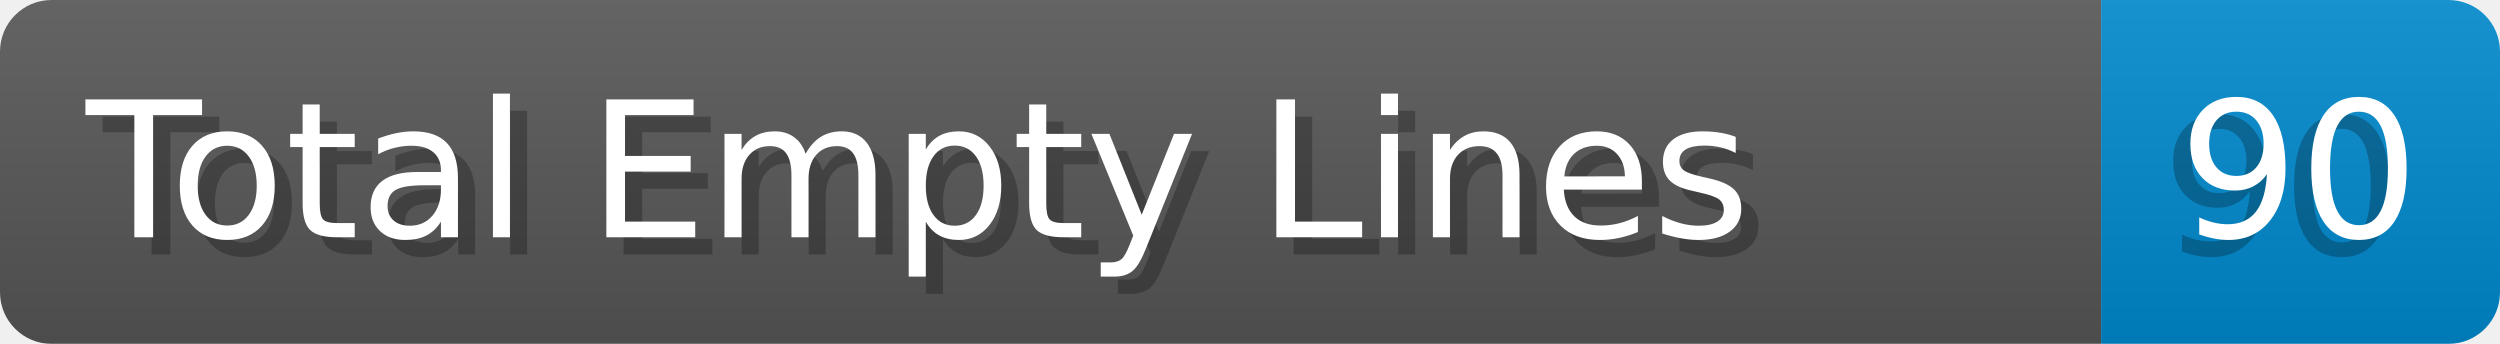
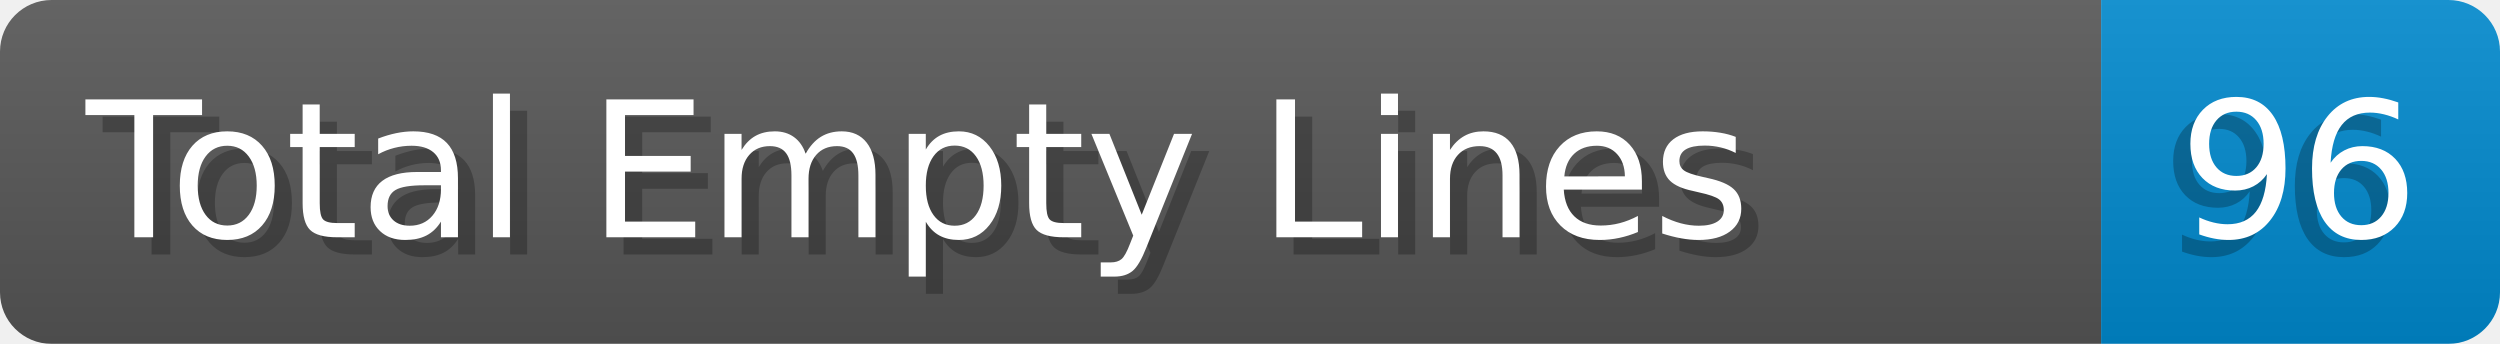
- <svg xmlns="http://www.w3.org/2000/svg" width="145.4" height="20" viewBox="0 0 1454.0 200" role="img" aria-label="Total Empty Lines: 90">
+ <svg xmlns="http://www.w3.org/2000/svg" width="145.4" height="20" viewBox="0 0 1454.0 200" role="img" aria-label="Total Empty Lines: 96">
  <linearGradient id="a" x2="0" y2="100%">
    <stop offset="0" stop-opacity=".1" stop-color="#EEE" />
    <stop offset="1" stop-opacity=".1" />
  </linearGradient>
  <mask id="m">
    <rect width="1454.0" height="200" rx="30" fill="#FFF" />
  </mask>
  <g mask="url(#m)">
    <rect width="1222.0" height="200" fill="#555" />
    <rect width="232.0" height="200" fill="#08C" x="1222.0" />
    <rect width="1454.0" height="200" fill="url(#a)" />
  </g>
  <g aria-hidden="true" fill="#fff" text-anchor="start" font-family="Verdana,DejaVu Sans,sans-serif" font-size="110">
    <text x="60" y="148" textLength="1122.0" fill="#000" opacity="0.25">Total Empty Lines</text>
    <text x="50" y="138" textLength="1122.0">Total Empty Lines</text>
-     <text x="1257.0" y="148" textLength="132.0" fill="#000" opacity="0.25">90</text>
-     <text x="1267.0" y="138" textLength="132.0">90</text>
+     <text x="1257.0" y="148" textLength="132.0" fill="#000" opacity="0.25">96</text>
+     <text x="1267.0" y="138" textLength="132.0">96</text>
  </g>
</svg>
